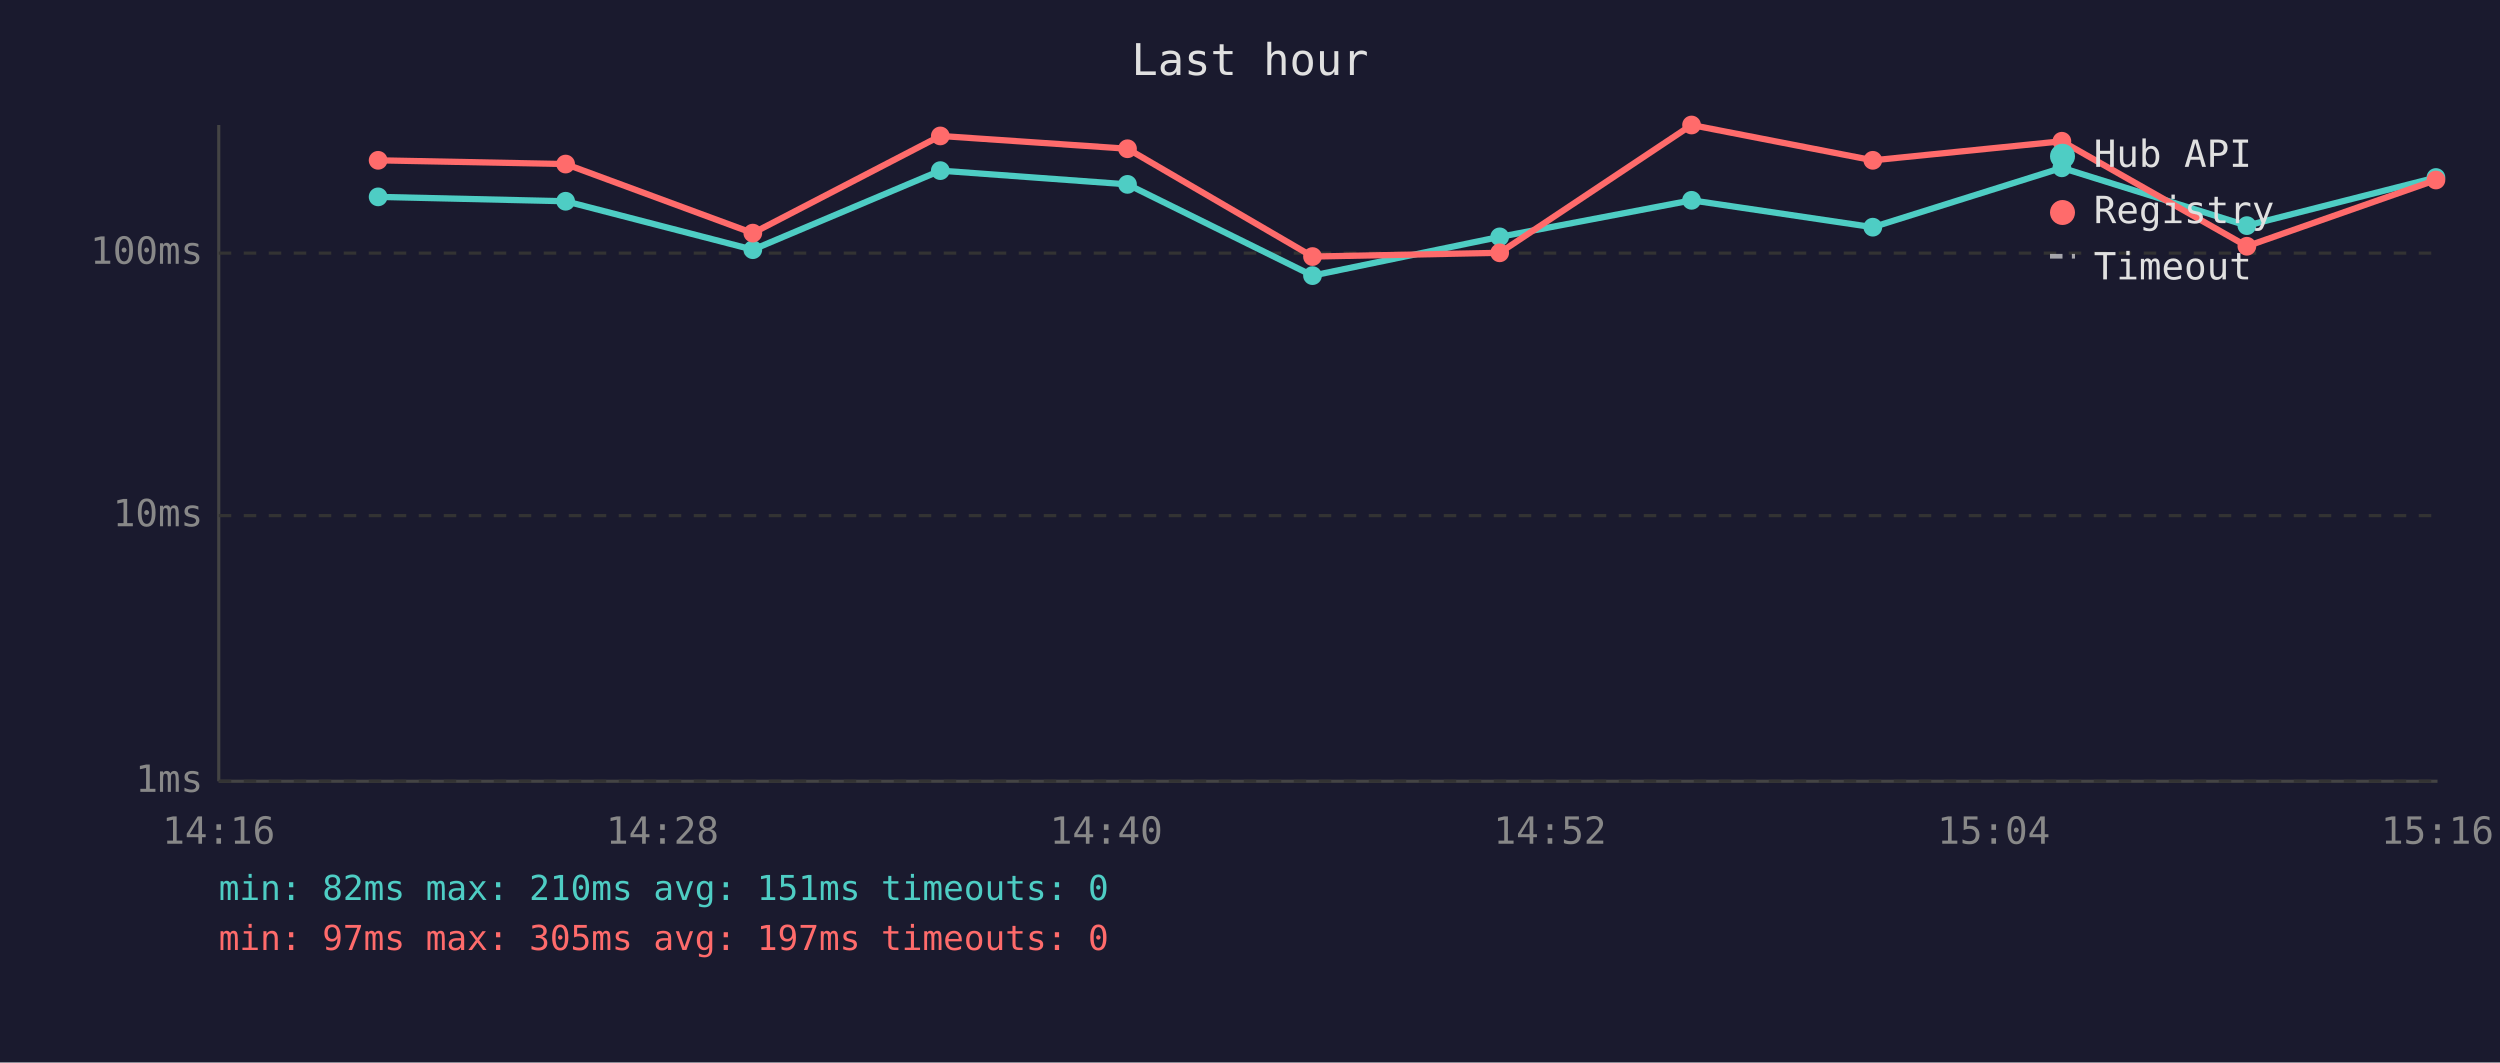
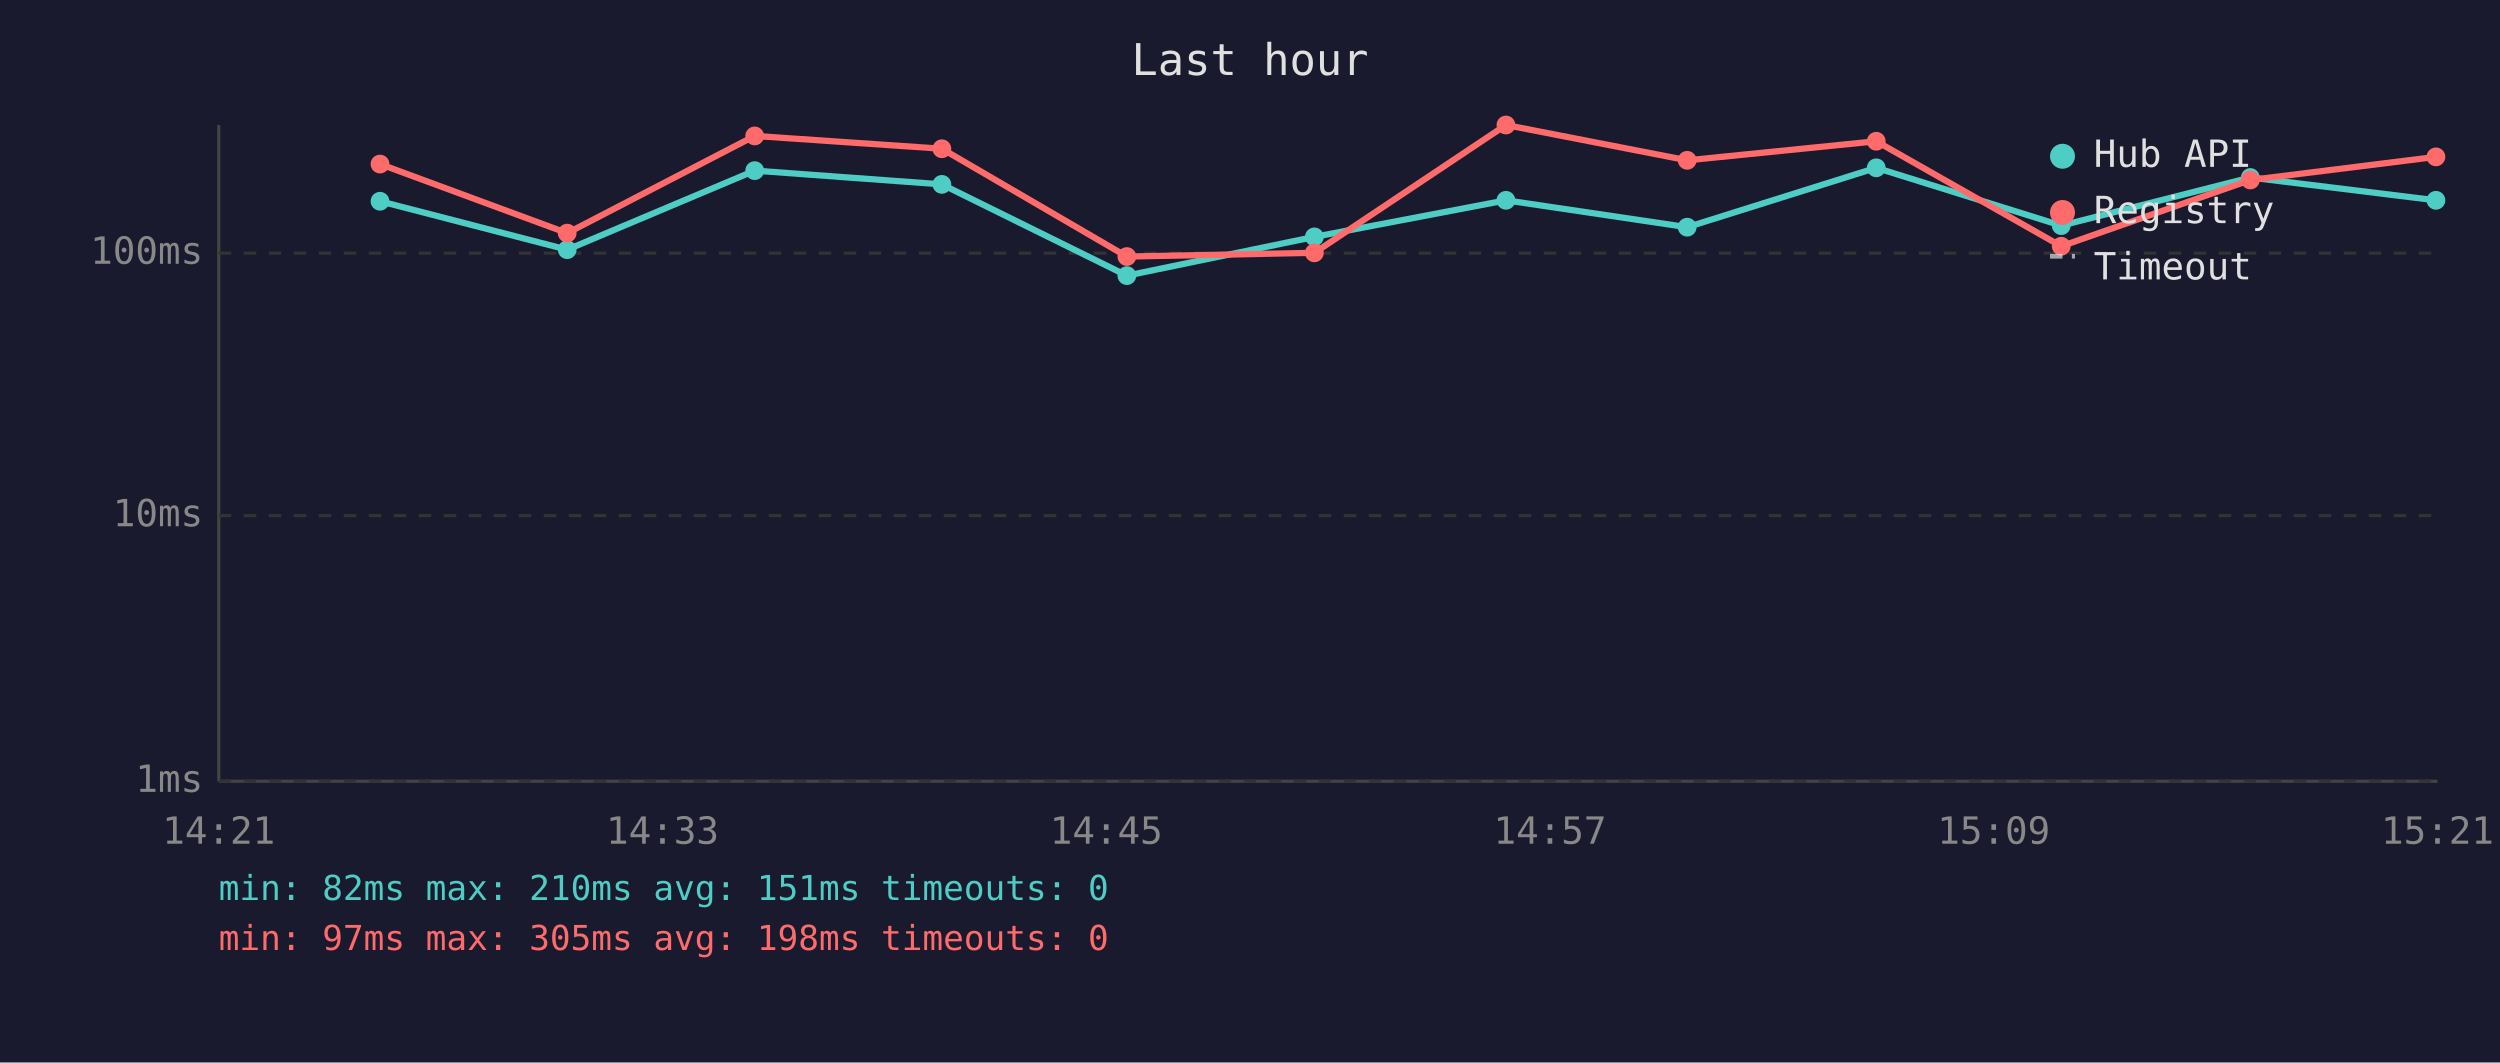
<svg xmlns="http://www.w3.org/2000/svg" viewBox="0 0 800 340" font-family="monospace" font-size="12">
  <rect width="800" height="340" fill="#1a1a2e" />
  <text x="400" y="24" fill="#e0e0e0" font-size="14" text-anchor="middle">Last hour</text>
  <line x1="70" y1="40" x2="70" y2="250" stroke="#444" stroke-width="1" />
  <line x1="70" y1="250" x2="780" y2="250" stroke="#444" stroke-width="1" />
  <line x1="70" y1="250" x2="780" y2="250" stroke="#333" stroke-width="1" stroke-dasharray="4" />
  <text x="65" y="250" fill="#888" text-anchor="end" dominant-baseline="middle">1ms</text>
  <line x1="70" y1="165" x2="780" y2="165" stroke="#333" stroke-width="1" stroke-dasharray="4" />
  <text x="65" y="165" fill="#888" text-anchor="end" dominant-baseline="middle">10ms</text>
  <line x1="70" y1="81" x2="780" y2="81" stroke="#333" stroke-width="1" stroke-dasharray="4" />
  <text x="65" y="81" fill="#888" text-anchor="end" dominant-baseline="middle">100ms</text>
-   <text x="70" y="270" fill="#888" text-anchor="middle">14:16</text>
-   <text x="212" y="270" fill="#888" text-anchor="middle">14:28</text>
-   <text x="354" y="270" fill="#888" text-anchor="middle">14:40</text>
-   <text x="496" y="270" fill="#888" text-anchor="middle">14:52</text>
-   <text x="638" y="270" fill="#888" text-anchor="middle">15:04</text>
-   <text x="780" y="270" fill="#888" text-anchor="middle">15:16</text>
-   <polyline points="121.0,63.0 181.0,64.4 240.9,79.9 300.9,54.6 360.8,59.0 420.0,88.2 479.9,75.8 541.3,64.1 599.3,72.7 659.8,53.7 719.0,72.2 779.5,56.8" fill="none" stroke="#4ecdc4" stroke-width="2" opacity="1" />
-   <circle cx="121.0" cy="63.0" r="3" fill="#4ecdc4" />
-   <circle cx="181.0" cy="64.4" r="3" fill="#4ecdc4" />
-   <circle cx="240.9" cy="79.9" r="3" fill="#4ecdc4" />
-   <circle cx="300.9" cy="54.6" r="3" fill="#4ecdc4" />
-   <circle cx="360.8" cy="59.0" r="3" fill="#4ecdc4" />
-   <circle cx="420.0" cy="88.2" r="3" fill="#4ecdc4" />
-   <circle cx="479.9" cy="75.8" r="3" fill="#4ecdc4" />
-   <circle cx="541.3" cy="64.1" r="3" fill="#4ecdc4" />
-   <circle cx="599.3" cy="72.7" r="3" fill="#4ecdc4" />
-   <circle cx="659.8" cy="53.7" r="3" fill="#4ecdc4" />
-   <circle cx="719.0" cy="72.2" r="3" fill="#4ecdc4" />
-   <circle cx="779.5" cy="56.8" r="3" fill="#4ecdc4" />
-   <polyline points="121.0,51.3 181.0,52.5 240.9,74.6 300.9,43.5 360.8,47.6 420.0,82.1 479.9,80.9 541.3,40.0 599.3,51.3 659.8,45.2 719.0,78.8 779.5,57.6" fill="none" stroke="#ff6b6b" stroke-width="2" opacity="1" />
-   <circle cx="121.0" cy="51.3" r="3" fill="#ff6b6b" />
-   <circle cx="181.0" cy="52.5" r="3" fill="#ff6b6b" />
-   <circle cx="240.9" cy="74.6" r="3" fill="#ff6b6b" />
-   <circle cx="300.9" cy="43.5" r="3" fill="#ff6b6b" />
-   <circle cx="360.8" cy="47.6" r="3" fill="#ff6b6b" />
-   <circle cx="420.0" cy="82.1" r="3" fill="#ff6b6b" />
-   <circle cx="479.9" cy="80.9" r="3" fill="#ff6b6b" />
-   <circle cx="541.3" cy="40.0" r="3" fill="#ff6b6b" />
-   <circle cx="599.3" cy="51.3" r="3" fill="#ff6b6b" />
-   <circle cx="659.8" cy="45.2" r="3" fill="#ff6b6b" />
-   <circle cx="719.0" cy="78.8" r="3" fill="#ff6b6b" />
-   <circle cx="779.5" cy="57.6" r="3" fill="#ff6b6b" />
+   <text x="70" y="270" fill="#888" text-anchor="middle">14:21</text>
+   <text x="212" y="270" fill="#888" text-anchor="middle">14:33</text>
+   <text x="354" y="270" fill="#888" text-anchor="middle">14:45</text>
+   <text x="496" y="270" fill="#888" text-anchor="middle">14:57</text>
+   <text x="638" y="270" fill="#888" text-anchor="middle">15:09</text>
+   <text x="780" y="270" fill="#888" text-anchor="middle">15:21</text>
+   <polyline points="121.6,64.4 181.5,79.9 241.5,54.6 301.4,59.0 360.6,88.2 420.6,75.8 481.9,64.1 539.9,72.7 600.4,53.7 659.6,72.2 720.1,56.8 779.5,64.1" fill="none" stroke="#4ecdc4" stroke-width="2" opacity="1" />
+   <circle cx="121.6" cy="64.4" r="3" fill="#4ecdc4" />
+   <circle cx="181.5" cy="79.9" r="3" fill="#4ecdc4" />
+   <circle cx="241.5" cy="54.6" r="3" fill="#4ecdc4" />
+   <circle cx="301.4" cy="59.0" r="3" fill="#4ecdc4" />
+   <circle cx="360.6" cy="88.2" r="3" fill="#4ecdc4" />
+   <circle cx="420.6" cy="75.8" r="3" fill="#4ecdc4" />
+   <circle cx="481.9" cy="64.1" r="3" fill="#4ecdc4" />
+   <circle cx="539.9" cy="72.7" r="3" fill="#4ecdc4" />
+   <circle cx="600.4" cy="53.7" r="3" fill="#4ecdc4" />
+   <circle cx="659.6" cy="72.2" r="3" fill="#4ecdc4" />
+   <circle cx="720.1" cy="56.8" r="3" fill="#4ecdc4" />
+   <circle cx="779.5" cy="64.1" r="3" fill="#4ecdc4" />
+   <polyline points="121.6,52.5 181.5,74.6 241.5,43.5 301.4,47.6 360.6,82.1 420.6,80.9 481.9,40.0 539.9,51.3 600.4,45.2 659.6,78.8 720.1,57.6 779.5,50.2" fill="none" stroke="#ff6b6b" stroke-width="2" opacity="1" />
+   <circle cx="121.6" cy="52.5" r="3" fill="#ff6b6b" />
+   <circle cx="181.5" cy="74.6" r="3" fill="#ff6b6b" />
+   <circle cx="241.5" cy="43.5" r="3" fill="#ff6b6b" />
+   <circle cx="301.4" cy="47.6" r="3" fill="#ff6b6b" />
+   <circle cx="360.6" cy="82.1" r="3" fill="#ff6b6b" />
+   <circle cx="420.6" cy="80.9" r="3" fill="#ff6b6b" />
+   <circle cx="481.9" cy="40.0" r="3" fill="#ff6b6b" />
+   <circle cx="539.9" cy="51.3" r="3" fill="#ff6b6b" />
+   <circle cx="600.4" cy="45.2" r="3" fill="#ff6b6b" />
+   <circle cx="659.6" cy="78.8" r="3" fill="#ff6b6b" />
+   <circle cx="720.1" cy="57.6" r="3" fill="#ff6b6b" />
+   <circle cx="779.5" cy="50.2" r="3" fill="#ff6b6b" />
  <circle cx="660" cy="50" r="4" fill="#4ecdc4" />
  <text x="670" y="50" fill="#e0e0e0" dominant-baseline="middle">Hub API</text>
  <circle cx="660" cy="68" r="4" fill="#ff6b6b" />
  <text x="670" y="68" fill="#e0e0e0" dominant-baseline="middle">Registry</text>
  <line x1="656" y1="82" x2="664" y2="82" stroke="#e0e0e0" stroke-width="1.5" stroke-dasharray="4,3" opacity="0.7" />
  <text x="670" y="86" fill="#e0e0e0" dominant-baseline="middle">Timeout</text>
  <text x="70" y="288" fill="#4ecdc4" font-size="11">min: 82ms  max: 210ms  avg: 151ms  timeouts: 0</text>
-   <text x="70" y="304" fill="#ff6b6b" font-size="11">min: 97ms  max: 305ms  avg: 197ms  timeouts: 0</text>
+   <text x="70" y="304" fill="#ff6b6b" font-size="11">min: 97ms  max: 305ms  avg: 198ms  timeouts: 0</text>
</svg>
